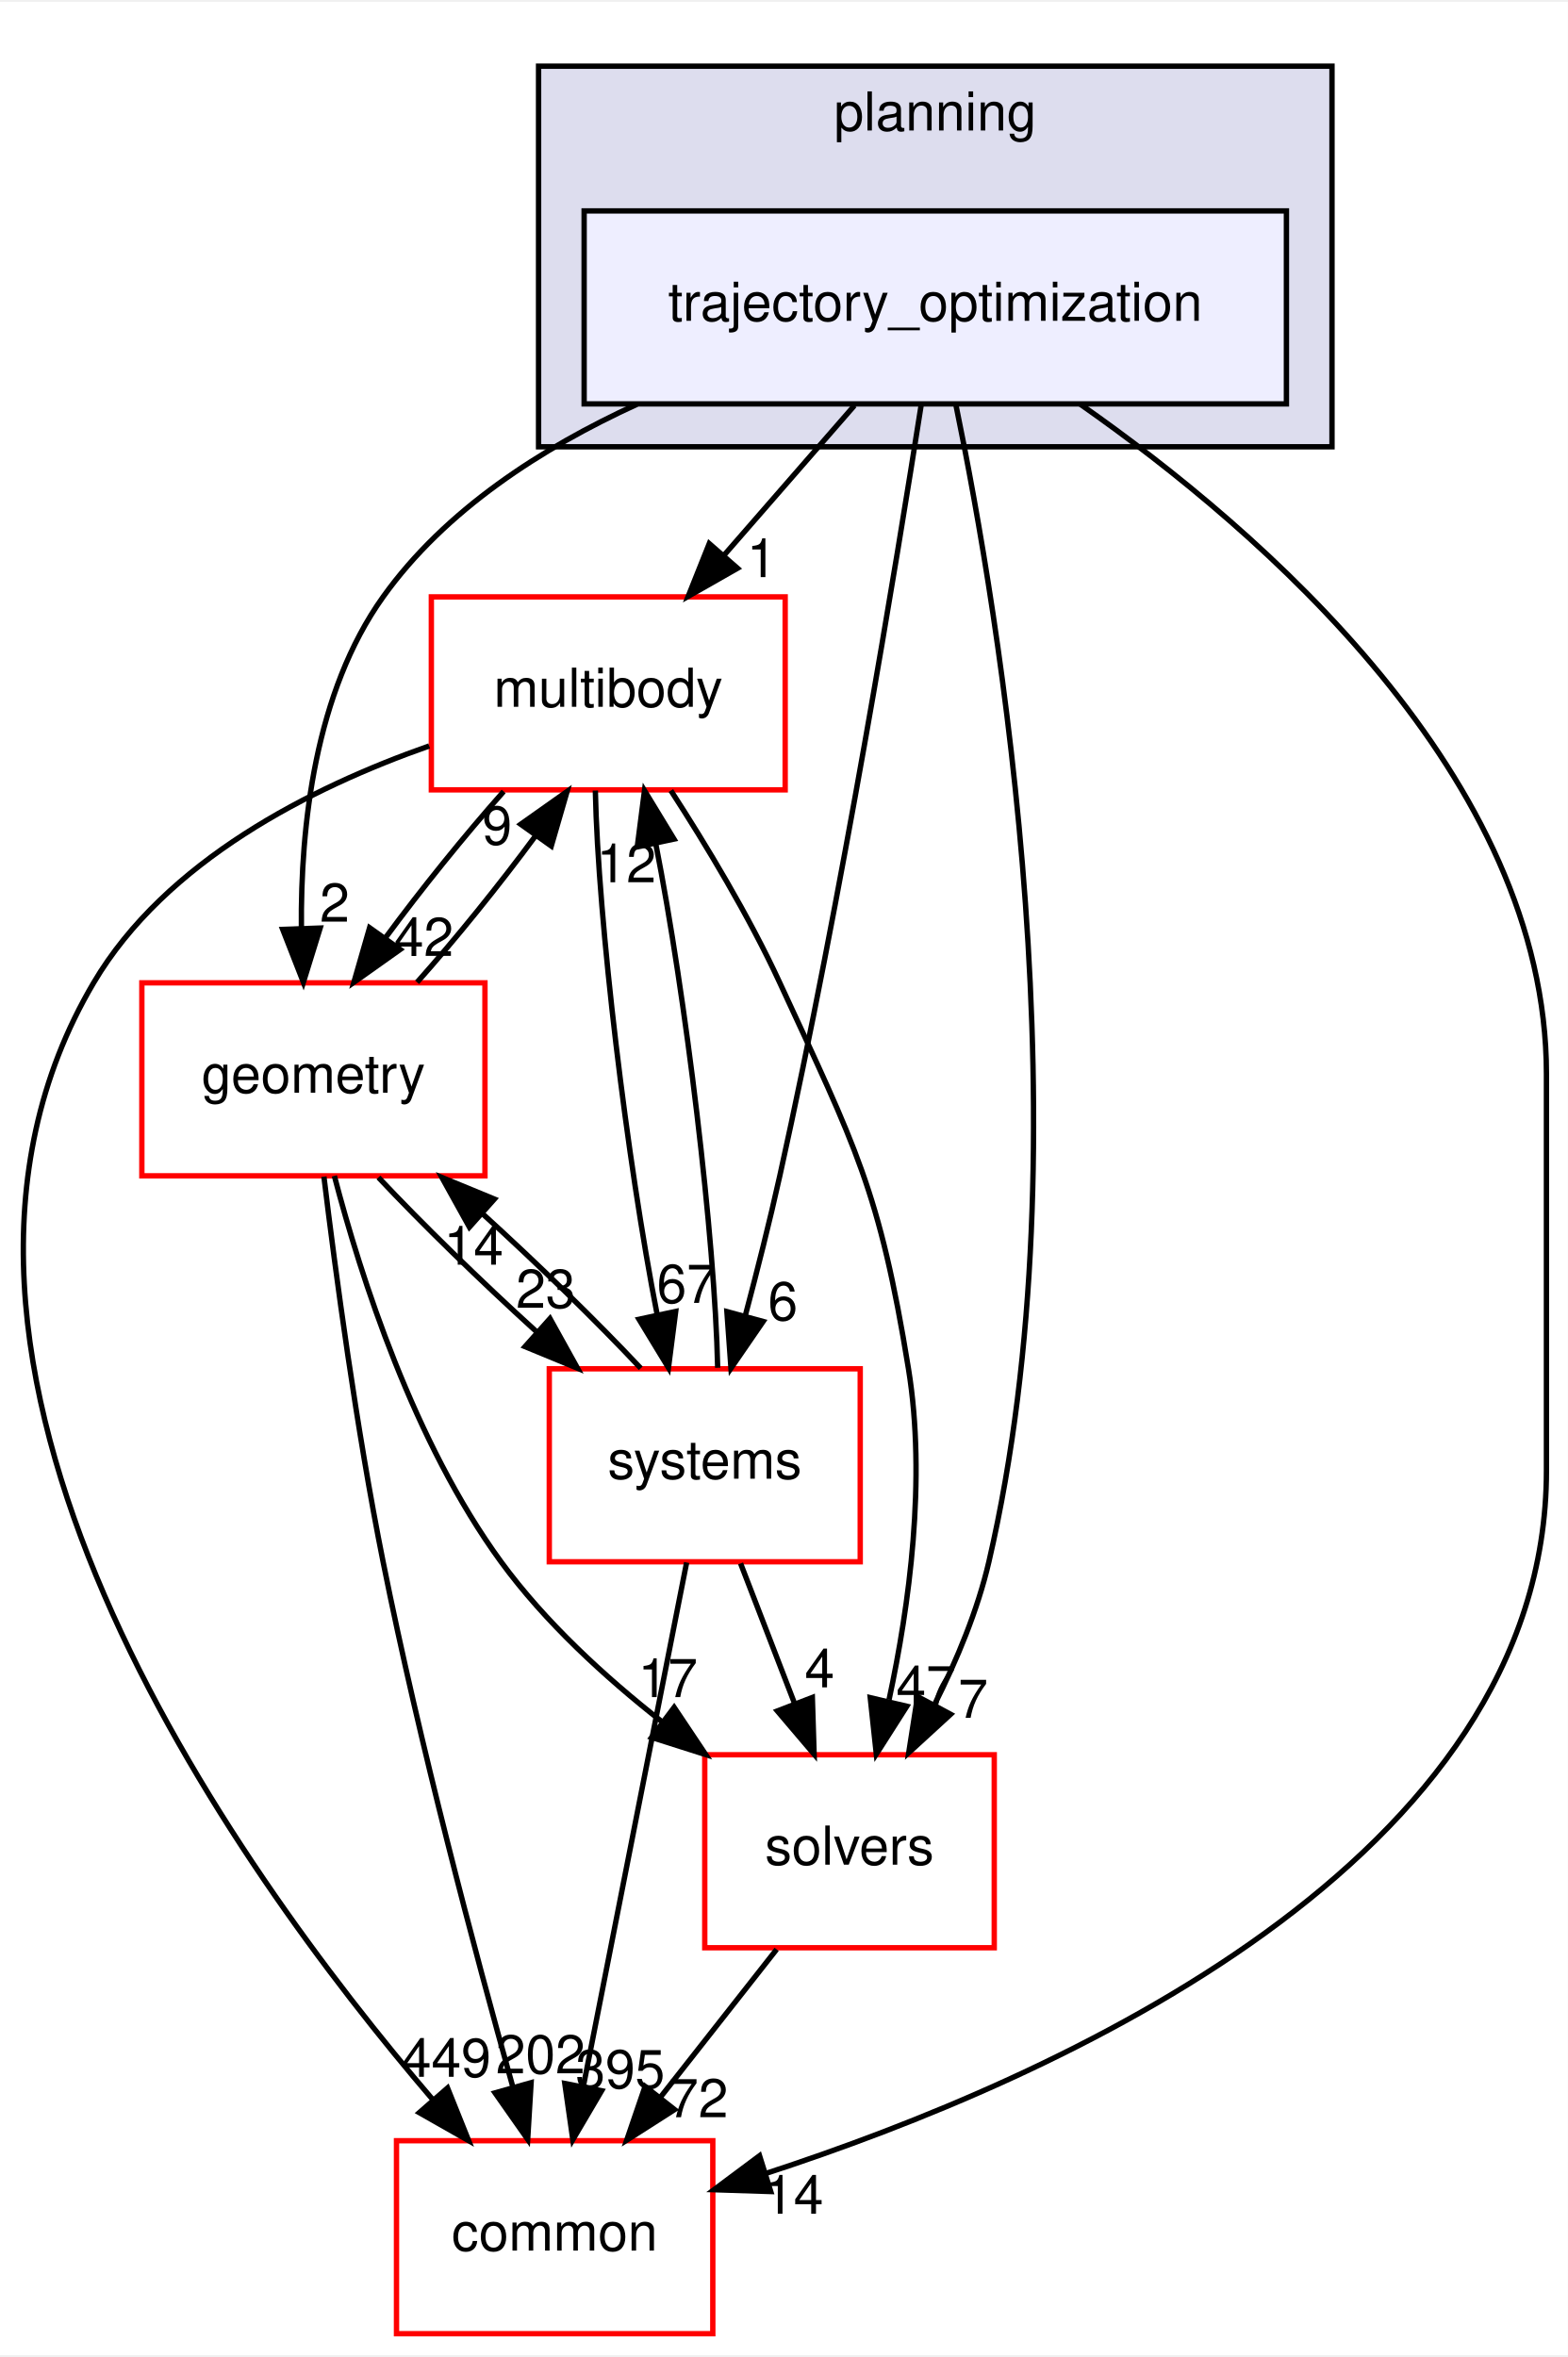
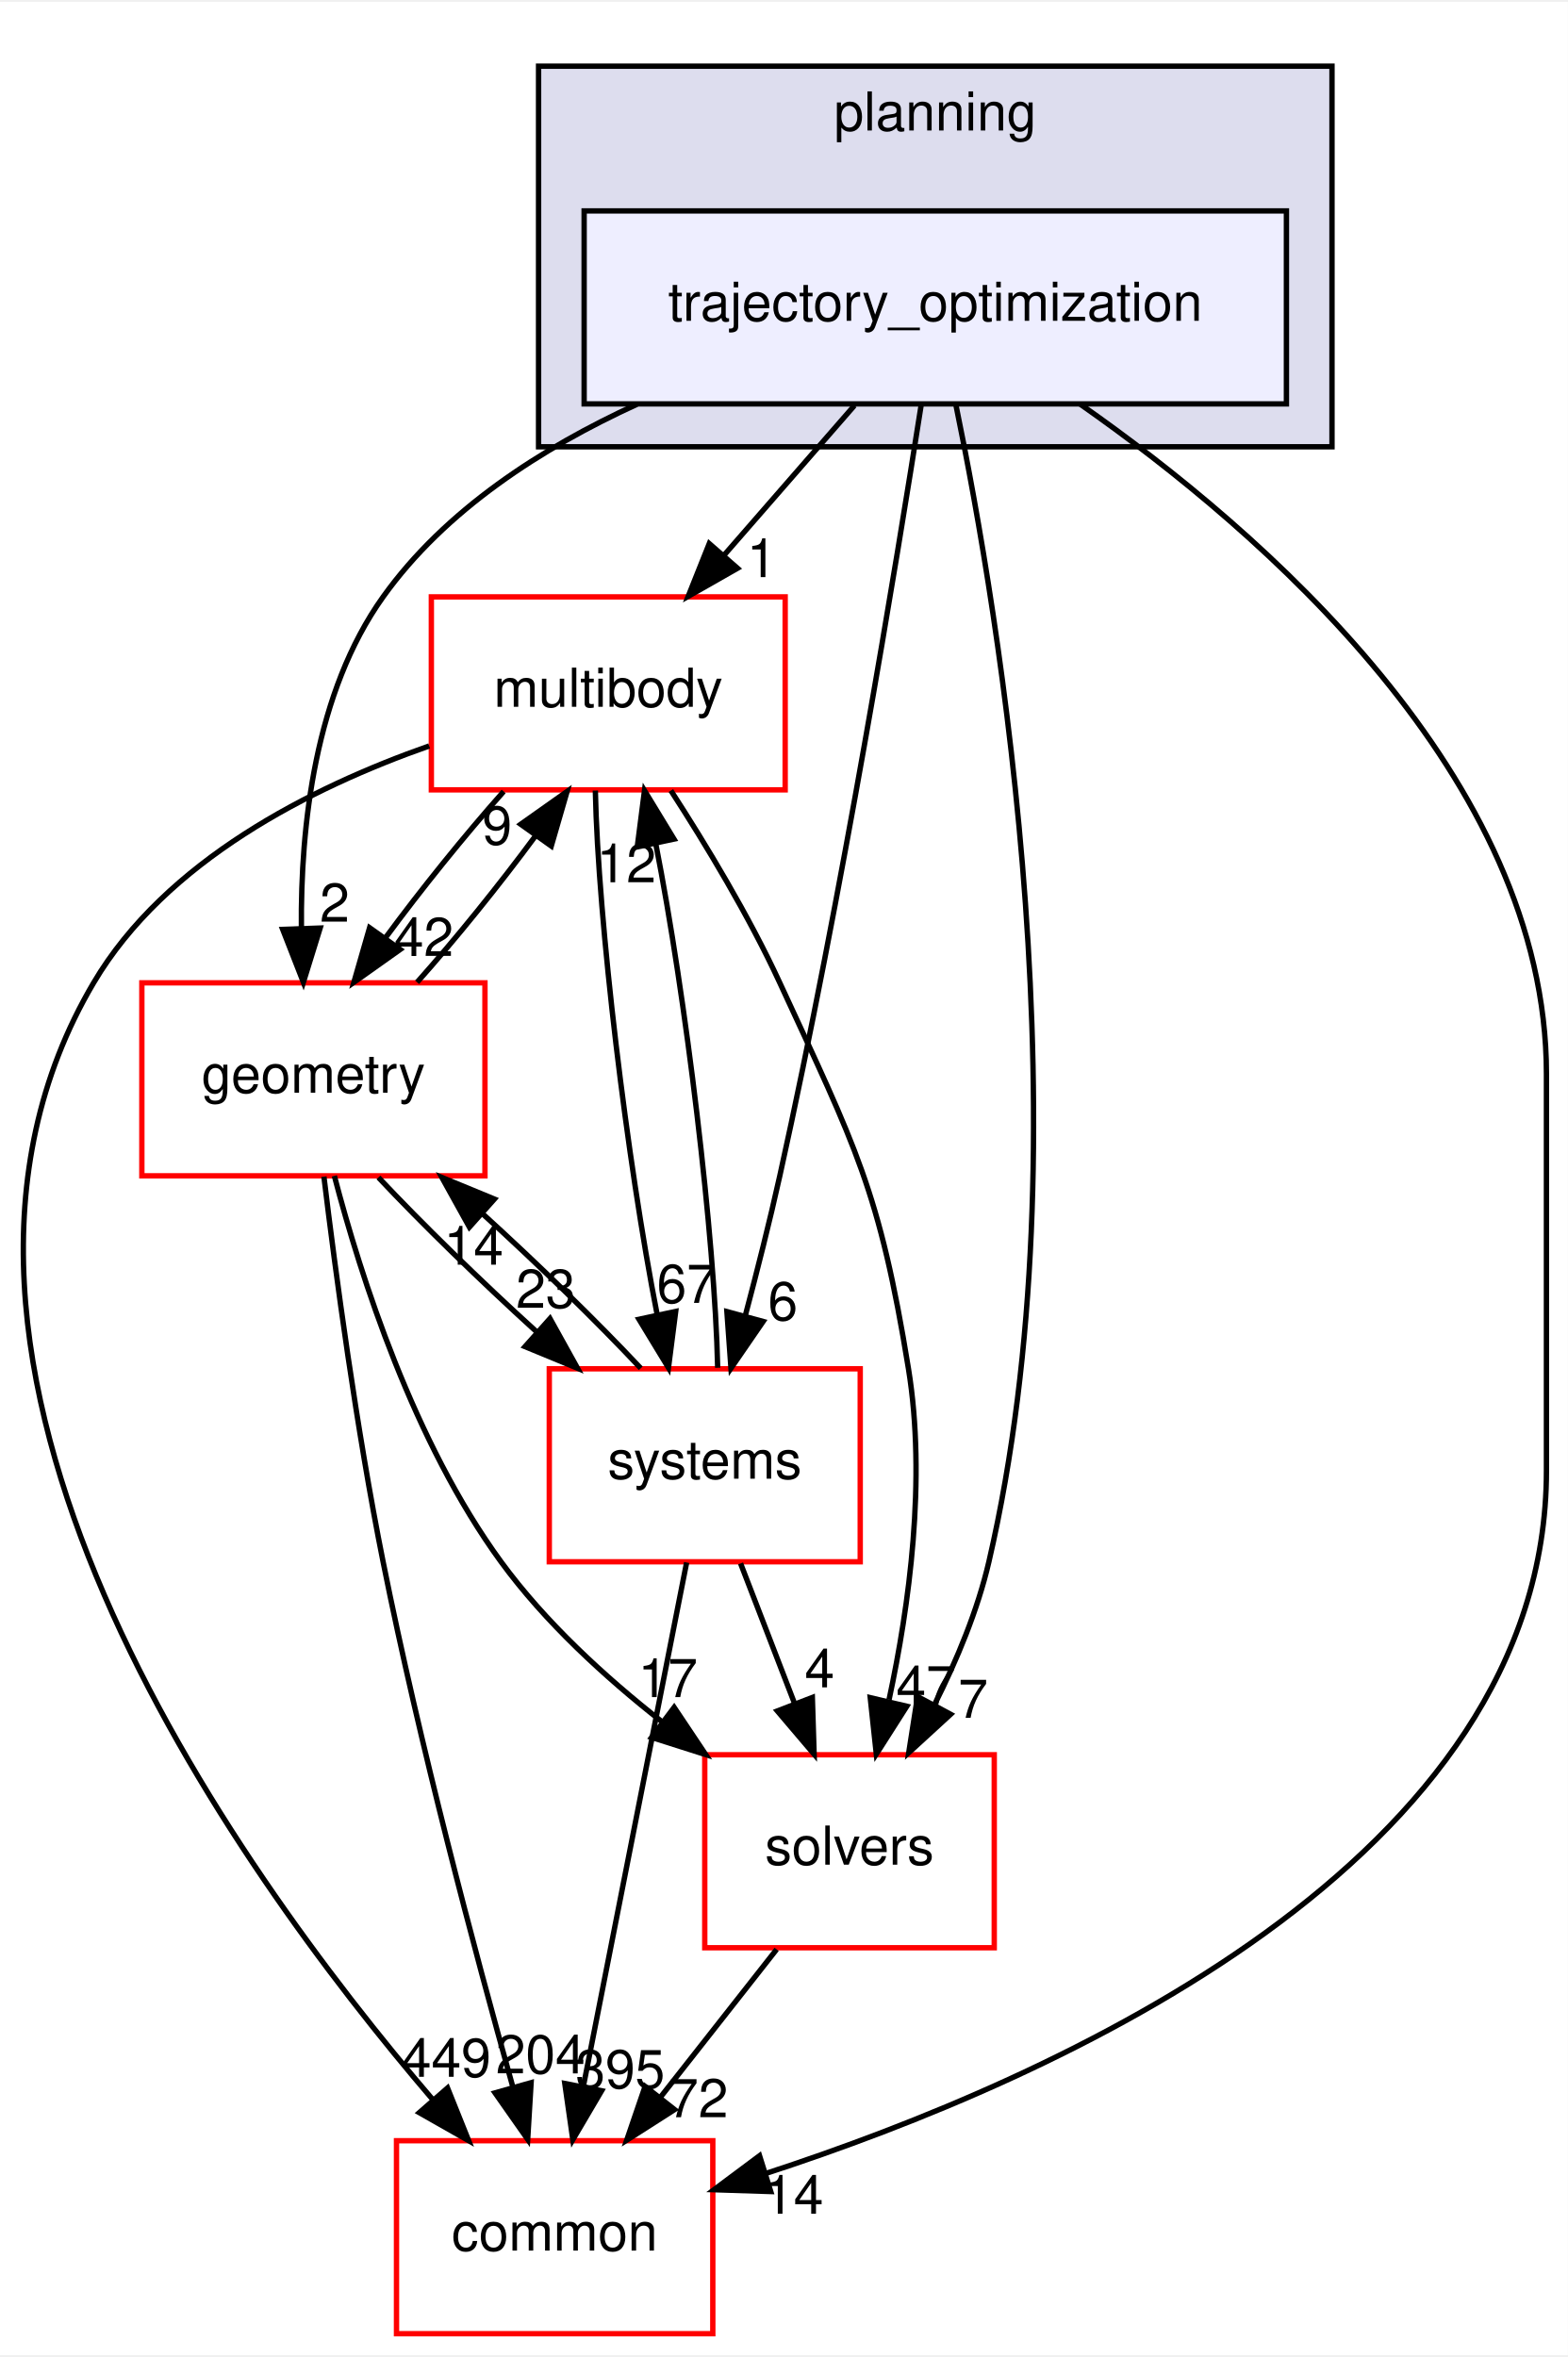
<svg xmlns="http://www.w3.org/2000/svg" xmlns:xlink="http://www.w3.org/1999/xlink" width="292pt" height="439pt" viewBox="0.00 0.00 292.46 439.00">
  <g id="graph0" class="graph" transform="scale(1 1) rotate(0) translate(4 435)">
    <polygon fill="white" stroke="transparent" points="-4,4 -4,-435 288.46,-435 288.46,4 -4,4" />
    <g id="clust1" class="cluster">
      <g id="a_clust1">
        <a xlink:href="dir_c1924aea86cc02fece93f366eec781e1.html" target="_top" xlink:title="planning">
          <polygon fill="#ddddee" stroke="black" points="96.46,-352 96.46,-423 244.46,-423 244.46,-352 96.46,-352" />
          <text text-anchor="middle" x="170.46" y="-411" font-family="Helvetica,sans-Serif" font-size="10.00">planning</text>
        </a>
      </g>
    </g>
    <g id="node1" class="node">
      <g id="a_node1">
        <a xlink:href="dir_d3b9c8c863d1cf0f0e483ccaf53b793e.html" target="_top" xlink:title="trajectory_optimization">
          <polygon fill="#eeeeff" stroke="black" points="235.96,-396 104.96,-396 104.96,-360 235.96,-360 235.96,-396" />
          <text text-anchor="middle" x="170.46" y="-375.5" font-family="Helvetica,sans-Serif" font-size="10.00">trajectory_optimization</text>
        </a>
      </g>
    </g>
    <g id="node2" class="node">
      <g id="a_node2">
        <a xlink:href="dir_39b8b3c6654246a9c12332c930bc7d3f.html" target="_top" xlink:title="multibody">
          <polygon fill="white" stroke="red" points="142.46,-324 76.46,-324 76.46,-288 142.46,-288 142.46,-324" />
          <text text-anchor="middle" x="109.46" y="-303.5" font-family="Helvetica,sans-Serif" font-size="10.00">multibody</text>
        </a>
      </g>
    </g>
    <g id="edge1" class="edge">
      <path fill="none" stroke="black" d="M155.38,-359.7C148.07,-351.3 139.15,-341.07 131.13,-331.86" />
      <polygon fill="black" stroke="black" points="133.57,-329.34 124.37,-324.1 128.3,-333.94 133.57,-329.34" />
      <g id="a_edge1-headlabel">
        <a xlink:href="dir_000098_000069.html" target="_top" xlink:title="1">
          <text text-anchor="middle" x="138.08" y="-327.69" font-family="Helvetica,sans-Serif" font-size="10.00">1</text>
        </a>
      </g>
    </g>
    <g id="node3" class="node">
      <g id="a_node3">
        <a xlink:href="dir_c86b501450b8b8b59405c286cb030cc3.html" target="_top" xlink:title="solvers">
          <polygon fill="white" stroke="red" points="181.46,-108 127.46,-108 127.46,-72 181.46,-72 181.46,-108" />
          <text text-anchor="middle" x="154.46" y="-87.5" font-family="Helvetica,sans-Serif" font-size="10.00">solvers</text>
        </a>
      </g>
    </g>
    <g id="edge2" class="edge">
      <path fill="none" stroke="black" d="M174.32,-359.75C182.37,-320.72 198.77,-222.88 180.46,-144 178.36,-134.96 174.5,-125.68 170.37,-117.47" />
      <polygon fill="black" stroke="black" points="173.32,-115.55 165.51,-108.39 167.15,-118.86 173.32,-115.55" />
      <g id="a_edge2-headlabel">
        <a xlink:href="dir_000098_000099.html" target="_top" xlink:title="7">
          <text text-anchor="middle" x="177.52" y="-114.88" font-family="Helvetica,sans-Serif" font-size="10.00">7</text>
        </a>
      </g>
    </g>
    <g id="node4" class="node">
      <g id="a_node4">
        <a xlink:href="dir_a36da230f0956f48b11c85f7d599788f.html" target="_top" xlink:title="common">
          <polygon fill="white" stroke="red" points="128.96,-36 69.96,-36 69.96,0 128.96,0 128.96,-36" />
          <text text-anchor="middle" x="99.46" y="-15.5" font-family="Helvetica,sans-Serif" font-size="10.00">common</text>
        </a>
      </g>
    </g>
    <g id="edge3" class="edge">
      <path fill="none" stroke="black" d="M197.48,-359.96C231.19,-336.37 284.46,-290.33 284.46,-235 284.46,-235 284.46,-235 284.46,-161 284.46,-88.2 193.19,-47.61 138.87,-29.9" />
      <polygon fill="black" stroke="black" points="139.77,-26.52 129.18,-26.86 137.68,-33.2 139.77,-26.52" />
      <g id="a_edge3-headlabel">
        <a xlink:href="dir_000098_000015.html" target="_top" xlink:title="14">
          <text text-anchor="middle" x="144.05" y="-22.39" font-family="Helvetica,sans-Serif" font-size="10.00">14</text>
        </a>
      </g>
    </g>
    <g id="node5" class="node">
      <g id="a_node5">
        <a xlink:href="dir_d739e095b49d8b72164589d00310017d.html" target="_top" xlink:title="geometry">
          <polygon fill="white" stroke="red" points="86.46,-252 22.46,-252 22.46,-216 86.46,-216 86.46,-252" />
          <text text-anchor="middle" x="54.46" y="-231.5" font-family="Helvetica,sans-Serif" font-size="10.00">geometry</text>
        </a>
      </g>
    </g>
    <g id="edge4" class="edge">
      <path fill="none" stroke="black" d="M114.82,-359.93C97.06,-351.8 79.03,-340.2 67.46,-324 54.73,-306.18 52.05,-281.17 52.22,-262.2" />
      <polygon fill="black" stroke="black" points="55.72,-262.22 52.59,-252.1 48.73,-261.97 55.72,-262.22" />
      <g id="a_edge4-headlabel">
        <a xlink:href="dir_000098_000052.html" target="_top" xlink:title="2">
          <text text-anchor="middle" x="58.43" y="-263.41" font-family="Helvetica,sans-Serif" font-size="10.00">2</text>
        </a>
      </g>
    </g>
    <g id="node6" class="node">
      <g id="a_node6">
        <a xlink:href="dir_b7a0e33b407baa23d8a077e33033c988.html" target="_top" xlink:title="systems">
          <polygon fill="white" stroke="red" points="156.46,-180 98.46,-180 98.46,-144 156.46,-144 156.46,-180" />
          <text text-anchor="middle" x="127.46" y="-159.5" font-family="Helvetica,sans-Serif" font-size="10.00">systems</text>
        </a>
      </g>
    </g>
    <g id="edge5" class="edge">
      <path fill="none" stroke="black" d="M167.86,-359.99C163.24,-330.52 153.02,-268.13 141.46,-216 139.58,-207.51 137.25,-198.32 135.05,-190.02" />
      <polygon fill="black" stroke="black" points="138.35,-188.83 132.35,-180.1 131.59,-190.67 138.35,-188.83" />
      <g id="a_edge5-headlabel">
        <a xlink:href="dir_000098_000101.html" target="_top" xlink:title="6">
          <text text-anchor="middle" x="142.03" y="-189.06" font-family="Helvetica,sans-Serif" font-size="10.00">6</text>
        </a>
      </g>
    </g>
    <g id="edge6" class="edge">
      <path fill="none" stroke="black" d="M121.14,-287.87C127.7,-277.74 135.7,-264.49 141.46,-252 155.6,-221.37 160.06,-213.3 165.46,-180 168.81,-159.38 165.63,-135.93 161.84,-118.28" />
      <polygon fill="black" stroke="black" points="165.15,-117.05 159.46,-108.12 158.33,-118.65 165.15,-117.05" />
      <g id="a_edge6-headlabel">
        <a xlink:href="dir_000069_000099.html" target="_top" xlink:title="47">
          <text text-anchor="middle" x="168.73" y="-117.41" font-family="Helvetica,sans-Serif" font-size="10.00">47</text>
        </a>
      </g>
    </g>
    <g id="edge7" class="edge">
      <path fill="none" stroke="black" d="M76.06,-296.19C54.06,-288.46 26.91,-274.79 13.46,-252 -28.11,-181.56 39.15,-87.58 76.77,-43.62" />
      <polygon fill="black" stroke="black" points="79.48,-45.84 83.42,-36.01 74.21,-41.24 79.48,-45.84" />
      <g id="a_edge7-headlabel">
        <a xlink:href="dir_000069_000015.html" target="_top" xlink:title="449">
          <text text-anchor="middle" x="79.25" y="-47.92" font-family="Helvetica,sans-Serif" font-size="10.00">449</text>
        </a>
      </g>
    </g>
    <g id="edge8" class="edge">
      <path fill="none" stroke="black" d="M89.95,-287.7C82.64,-279.47 74.59,-269.48 67.91,-260.42" />
      <polygon fill="black" stroke="black" points="70.65,-258.23 62.01,-252.1 64.94,-262.28 70.65,-258.23" />
      <g id="a_edge8-headlabel">
        <a xlink:href="dir_000069_000052.html" target="_top" xlink:title="42">
          <text text-anchor="middle" x="75.05" y="-257.01" font-family="Helvetica,sans-Serif" font-size="10.00">42</text>
        </a>
      </g>
    </g>
    <g id="edge9" class="edge">
      <path fill="none" stroke="black" d="M107.05,-287.87C107.56,-263.56 112.95,-218.82 118.6,-190.01" />
      <polygon fill="black" stroke="black" points="122.04,-190.7 120.69,-180.19 115.19,-189.24 122.04,-190.7" />
      <g id="a_edge9-headlabel">
        <a xlink:href="dir_000069_000101.html" target="_top" xlink:title="67">
          <text text-anchor="middle" x="124.07" y="-192.3" font-family="Helvetica,sans-Serif" font-size="10.00">67</text>
        </a>
      </g>
    </g>
    <g id="edge10" class="edge">
      <path fill="none" stroke="black" d="M140.87,-71.7C134.34,-63.39 126.39,-53.28 119.21,-44.14" />
      <polygon fill="black" stroke="black" points="121.83,-41.81 112.9,-36.1 116.33,-46.13 121.83,-41.81" />
      <g id="a_edge10-headlabel">
        <a xlink:href="dir_000099_000015.html" target="_top" xlink:title="72">
          <text text-anchor="middle" x="126.28" y="-40.38" font-family="Helvetica,sans-Serif" font-size="10.00">72</text>
        </a>
      </g>
    </g>
    <g id="edge11" class="edge">
      <path fill="none" stroke="black" d="M73.8,-252.1C81.09,-260.3 89.15,-270.28 95.85,-279.36" />
      <polygon fill="black" stroke="black" points="93.13,-281.58 101.78,-287.7 98.83,-277.52 93.13,-281.58" />
      <g id="a_edge11-headlabel">
        <a xlink:href="dir_000052_000069.html" target="_top" xlink:title="9">
          <text text-anchor="middle" x="88.73" y="-277.8" font-family="Helvetica,sans-Serif" font-size="10.00">9</text>
        </a>
      </g>
    </g>
    <g id="edge12" class="edge">
      <path fill="none" stroke="black" d="M58.37,-215.99C63.32,-197.07 73.21,-166.26 89.46,-144 97.67,-132.76 108.82,-122.52 119.56,-114.1" />
      <polygon fill="black" stroke="black" points="121.75,-116.84 127.64,-108.03 117.54,-111.24 121.75,-116.84" />
      <g id="a_edge12-headlabel">
        <a xlink:href="dir_000052_000099.html" target="_top" xlink:title="17">
          <text text-anchor="middle" x="120.58" y="-118.76" font-family="Helvetica,sans-Serif" font-size="10.00">17</text>
        </a>
      </g>
    </g>
    <g id="edge13" class="edge">
      <path fill="none" stroke="black" d="M56.42,-215.85C58.6,-197.86 62.49,-168.8 67.46,-144 74.28,-109.98 84.56,-71.37 91.62,-46.18" />
      <polygon fill="black" stroke="black" points="95.07,-46.83 94.43,-36.26 88.34,-44.93 95.07,-46.83" />
      <g id="a_edge13-headlabel">
-         <a xlink:href="dir_000052_000015.html" target="_top" xlink:title="202">
-           <text text-anchor="middle" x="96.82" y="-48.56" font-family="Helvetica,sans-Serif" font-size="10.00">202</text>
+         <a xlink:href="dir_000052_000015.html" target="_top" xlink:title="204">
+           <text text-anchor="middle" x="96.82" y="-48.56" font-family="Helvetica,sans-Serif" font-size="10.00">204</text>
        </a>
      </g>
    </g>
    <g id="edge14" class="edge">
      <path fill="none" stroke="black" d="M66.59,-215.7C74.72,-207.05 85.59,-196.45 95.96,-187.03" />
      <polygon fill="black" stroke="black" points="98.59,-189.37 103.73,-180.1 93.93,-184.14 98.59,-189.37" />
      <g id="a_edge14-headlabel">
        <a xlink:href="dir_000052_000101.html" target="_top" xlink:title="23">
          <text text-anchor="middle" x="97.8" y="-191.38" font-family="Helvetica,sans-Serif" font-size="10.00">23</text>
        </a>
      </g>
    </g>
    <g id="edge15" class="edge">
      <path fill="none" stroke="black" d="M129.87,-180.19C129.35,-204.53 123.96,-249.28 118.3,-278.06" />
      <polygon fill="black" stroke="black" points="114.87,-277.36 116.22,-287.87 121.72,-278.82 114.87,-277.36" />
      <g id="a_edge15-headlabel">
        <a xlink:href="dir_000101_000069.html" target="_top" xlink:title="12">
          <text text-anchor="middle" x="112.84" y="-270.76" font-family="Helvetica,sans-Serif" font-size="10.00">12</text>
        </a>
      </g>
    </g>
    <g id="edge16" class="edge">
      <path fill="none" stroke="black" d="M134.14,-143.7C137.18,-135.81 140.84,-126.3 144.22,-117.55" />
      <polygon fill="black" stroke="black" points="147.53,-118.69 147.86,-108.1 141,-116.17 147.53,-118.69" />
      <g id="a_edge16-headlabel">
        <a xlink:href="dir_000101_000099.html" target="_top" xlink:title="4">
          <text text-anchor="middle" x="148.89" y="-120.57" font-family="Helvetica,sans-Serif" font-size="10.00">4</text>
        </a>
      </g>
    </g>
    <g id="edge17" class="edge">
      <path fill="none" stroke="black" d="M124.08,-143.87C119.29,-119.56 110.47,-74.82 104.79,-46.01" />
      <polygon fill="black" stroke="black" points="108.22,-45.32 102.85,-36.19 101.35,-46.68 108.22,-45.32" />
      <g id="a_edge17-headlabel">
        <a xlink:href="dir_000101_000015.html" target="_top" xlink:title="395">
          <text text-anchor="middle" x="111.7" y="-45.8" font-family="Helvetica,sans-Serif" font-size="10.00">395</text>
        </a>
      </g>
    </g>
    <g id="edge18" class="edge">
      <path fill="none" stroke="black" d="M115.52,-180.1C107.36,-188.8 96.36,-199.52 85.9,-209.03" />
      <polygon fill="black" stroke="black" points="83.56,-206.43 78.42,-215.7 88.22,-211.66 83.56,-206.43" />
      <g id="a_edge18-headlabel">
        <a xlink:href="dir_000101_000052.html" target="_top" xlink:title="14">
          <text text-anchor="middle" x="84.35" y="-199.42" font-family="Helvetica,sans-Serif" font-size="10.00">14</text>
        </a>
      </g>
    </g>
  </g>
</svg>
